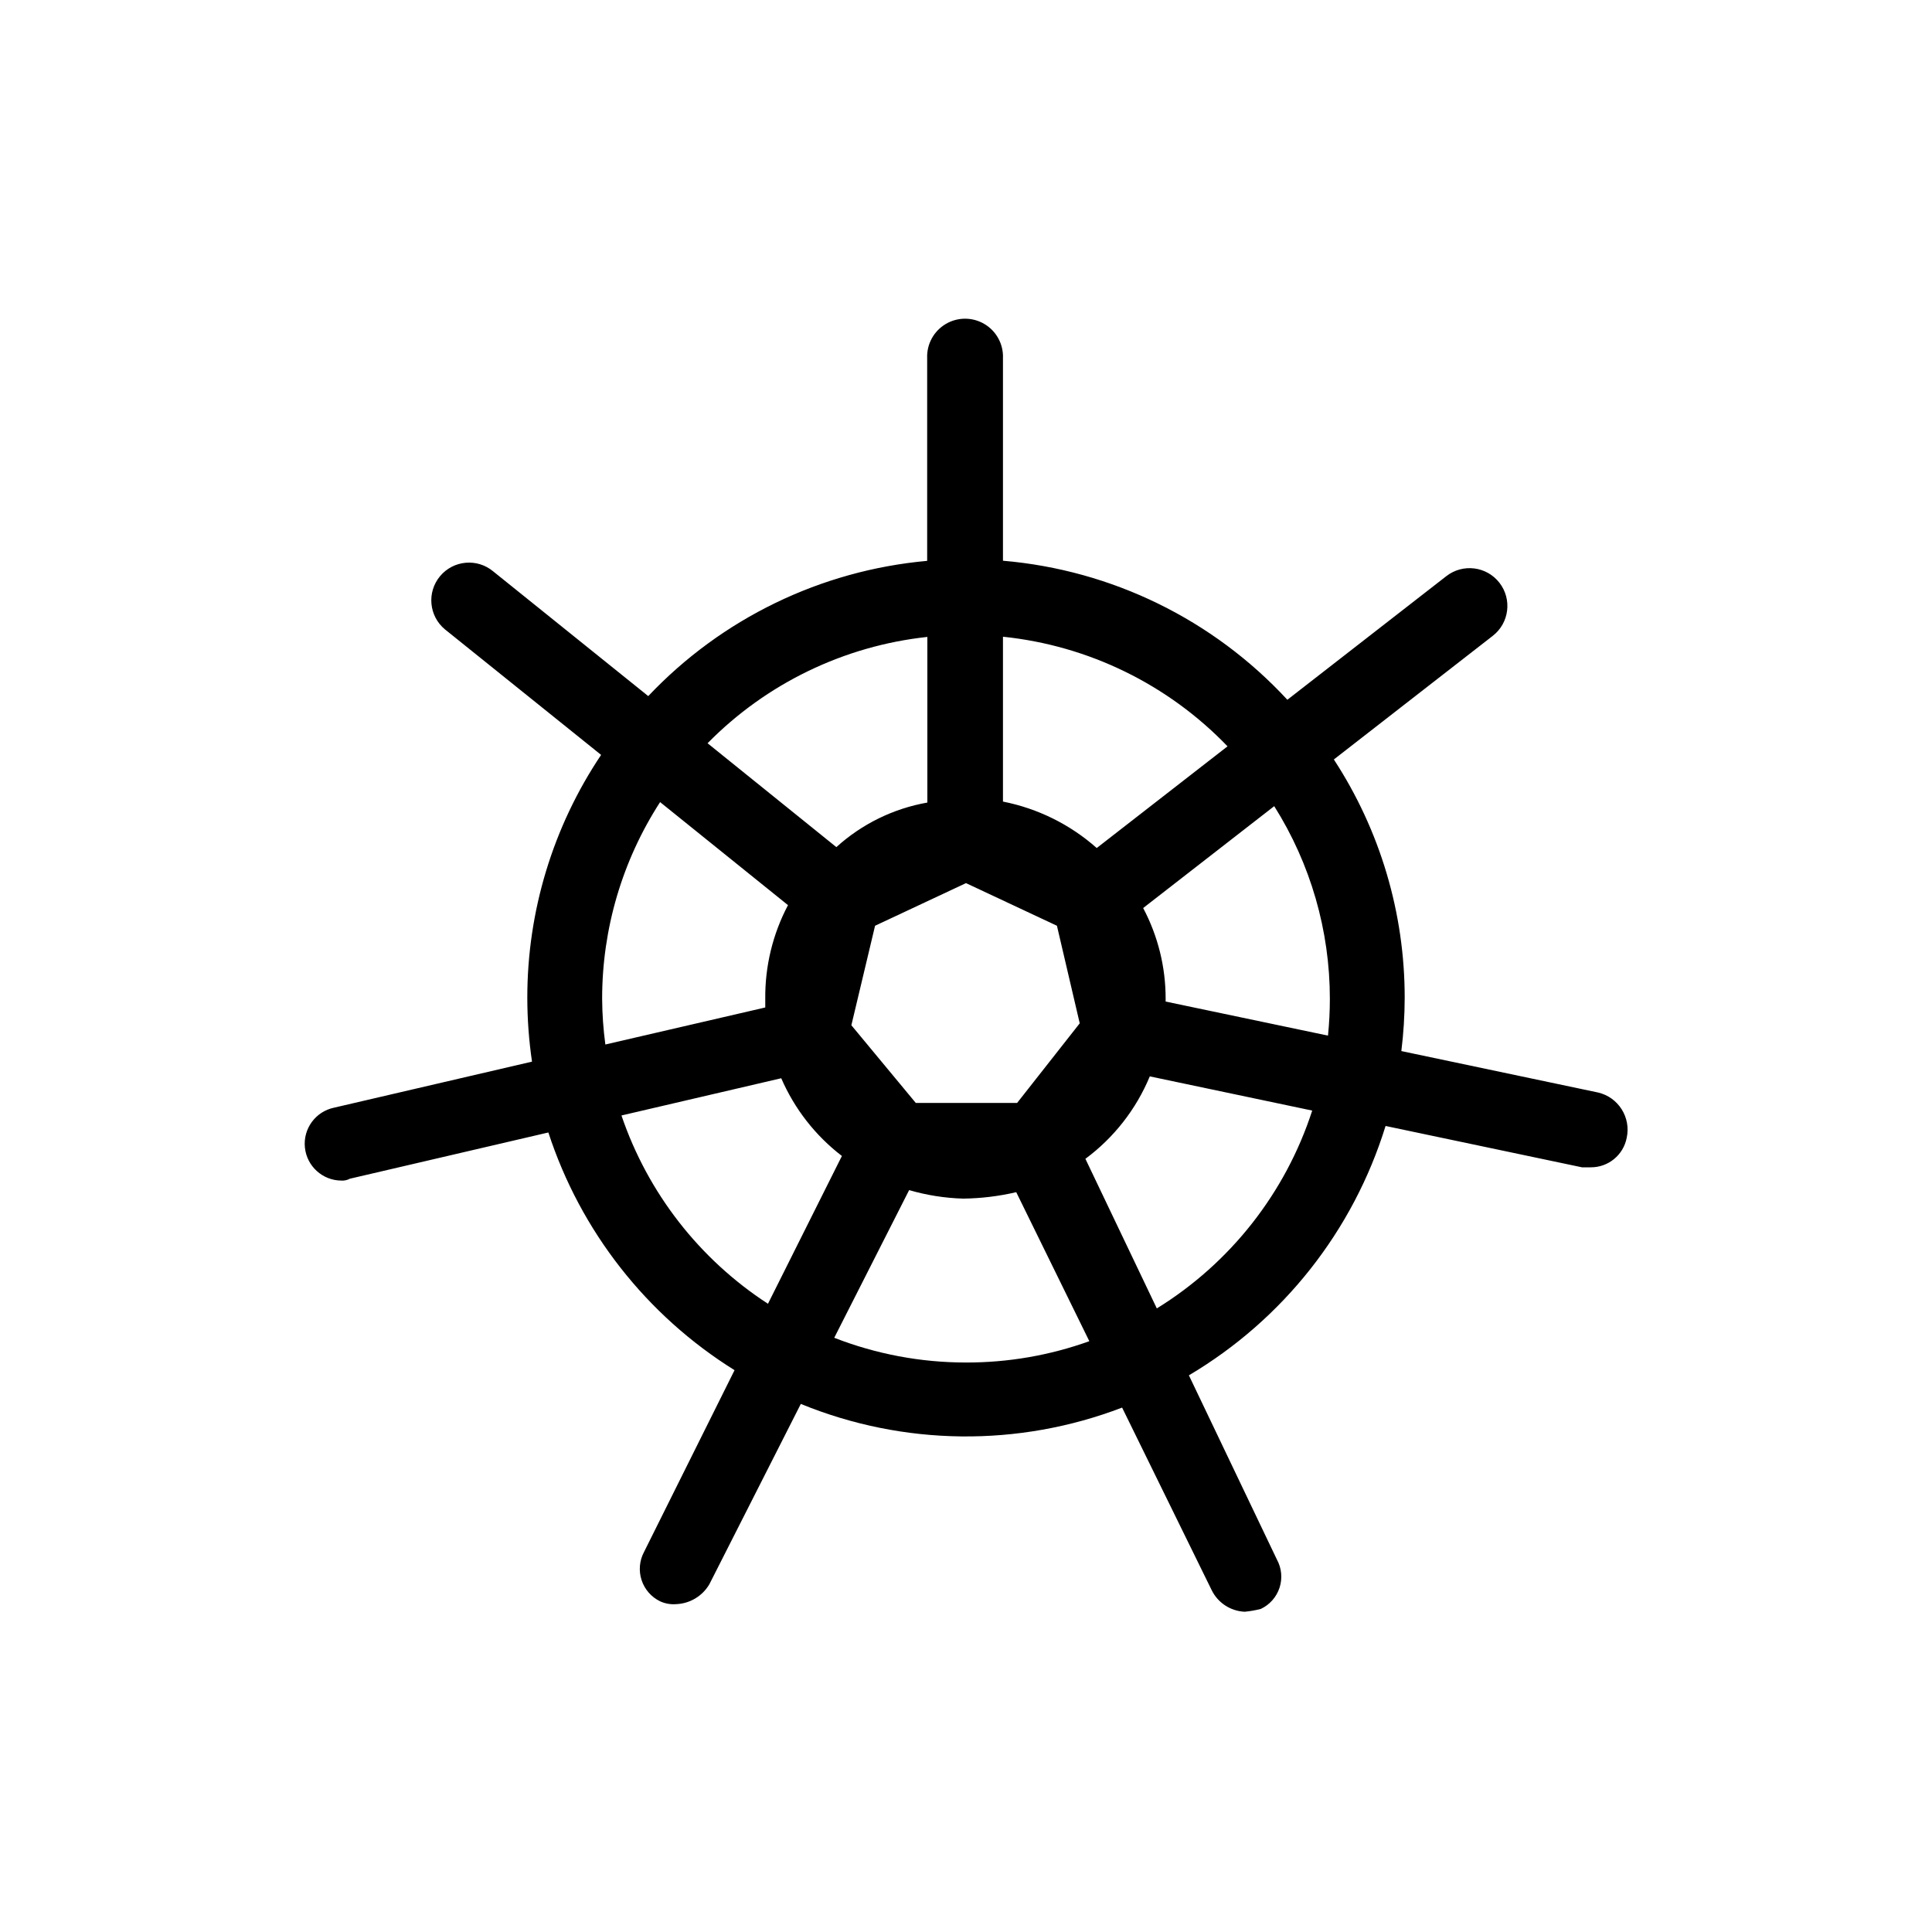
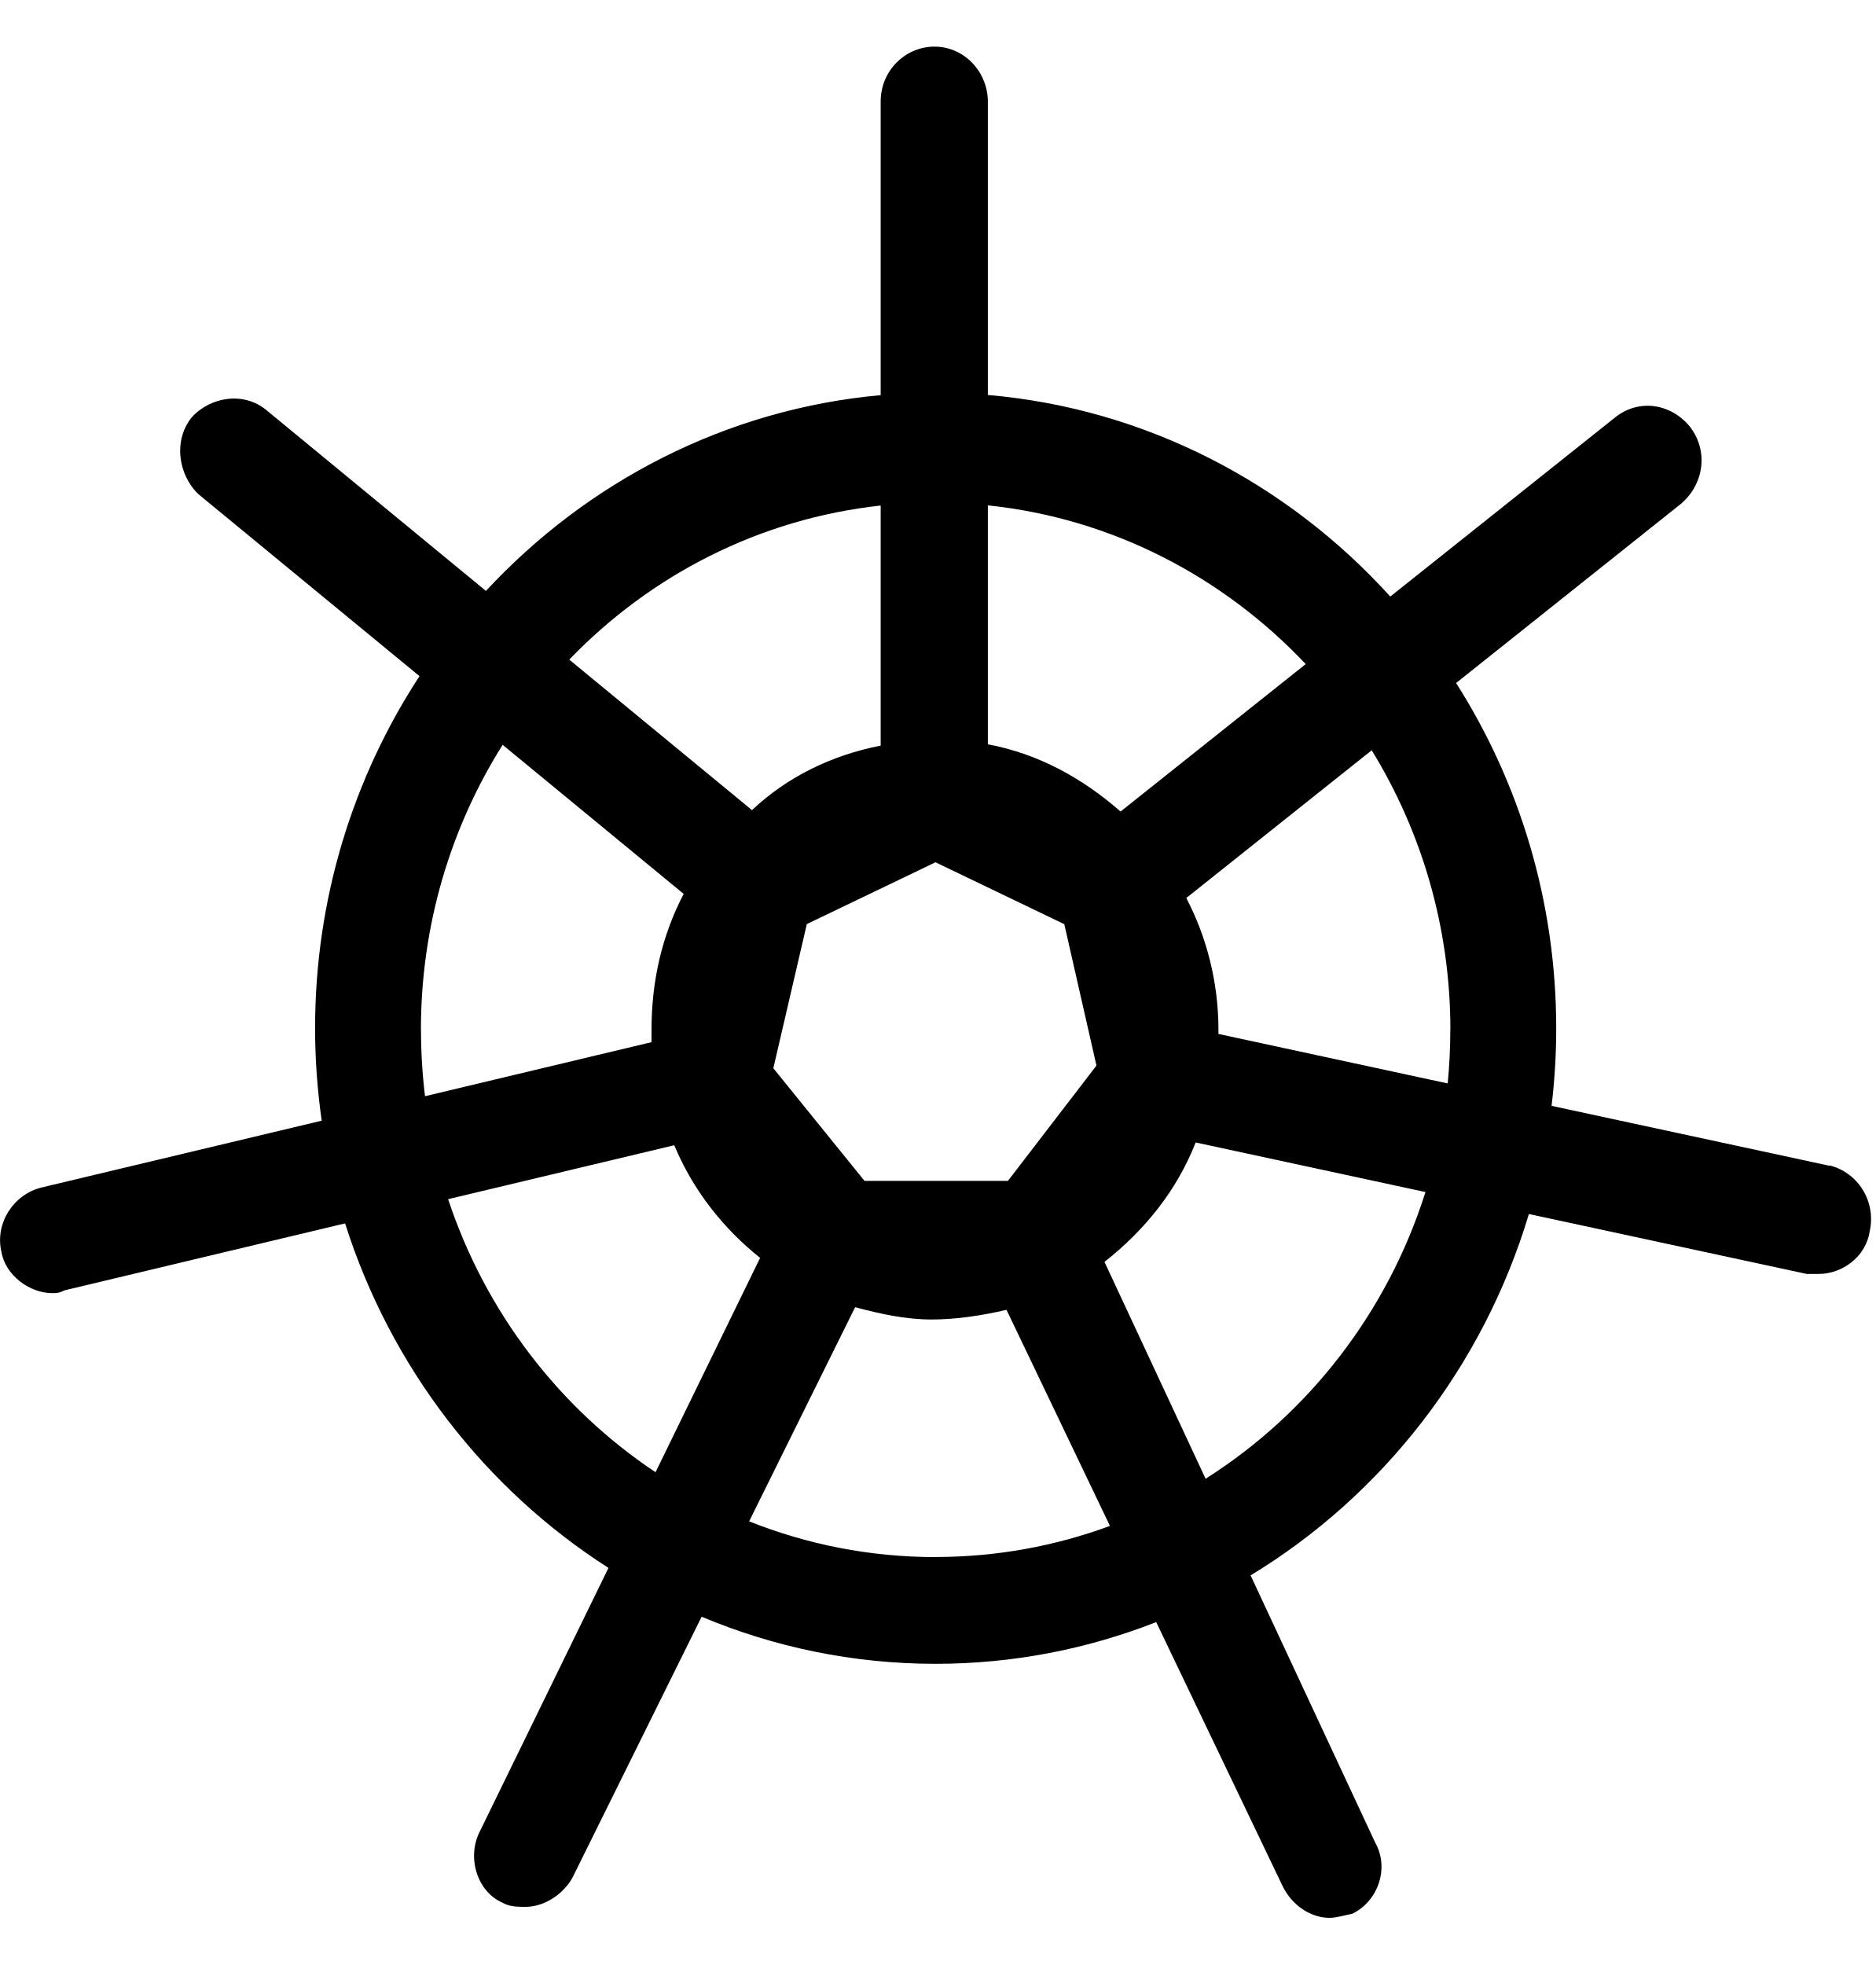
- <svg xmlns="http://www.w3.org/2000/svg" viewBox="0 0 300 300">
-   <path d="m248.13 169.64-30.53-6.43a68.68 68.68 0 0 0 .52-8.28 67.6 67.6 0 0 0 -11-37l24.68-19.2a5.87 5.87 0 0 0 -7.21-9.27l-24.69 19.2a68 68 0 0 0 -44.16-21.59v-31.45a5.89 5.89 0 1 0 -11.77 0v31.47a68 68 0 0 0 -43.31 21l-24.08-19.37a5.85 5.85 0 1 0 -7.5 9l24.26 19.5a67.66 67.66 0 0 0 -11.46 37.73 68.76 68.76 0 0 0 .73 9.9l-30.74 7.15a5.72 5.72 0 0 0 1.13 11.32 2.47 2.47 0 0 0 1.33-.29l30.82-7.18a68.52 68.52 0 0 0 28.91 36.91l-14.06 28.24a5.59 5.59 0 0 0 2.5 7.65 5 5 0 0 0 2.5.44 6.26 6.26 0 0 0 5.15-3.09l14.2-28a67.74 67.74 0 0 0 49.89.57l13.89 28.31a6 6 0 0 0 5.15 3.39 15.8 15.8 0 0 0 2.5-.44 5.53 5.53 0 0 0 2.5-7.66l-13.67-28.61a68.5 68.5 0 0 0 30.54-38.72l30.5 6.42h1.35a5.65 5.65 0 0 0 5.59-4.56 5.93 5.93 0 0 0 -4.46-7.06zm-41.63-14.56a57.1 57.1 0 0 1 -.29 5.73l-25.21-5.29v-.44a30 30 0 0 0 -3.49-14.08l20.35-15.82a56.06 56.06 0 0 1 8.64 29.9zm-15.89-39.19-20.31 15.79a31 31 0 0 0 -14.56-7.21v-25.6a56.41 56.41 0 0 1 34.87 17.02zm-26.49 27.86 3.54 15.15-9.72 12.36h-15.74l-10-12.06 3.68-15.45 14.12-6.62zm-20.12-44.85v25.72a28.36 28.36 0 0 0 -14.13 6.92l-20-16.13a56.34 56.34 0 0 1 34.13-16.51zm-50.5 56.18a56.19 56.19 0 0 1 9-30.53l19.86 16a30.5 30.5 0 0 0 -3.53 14.57v1.32l-24.83 5.75a55.61 55.61 0 0 1 -.5-7.11zm3 18.13 24.81-5.78a30.51 30.51 0 0 0 9.42 12.07l-11.48 22.95a56.61 56.61 0 0 1 -22.75-29.24zm53.5 38.36a56.29 56.29 0 0 1 -20.46-3.84l11.63-22.93a33.48 33.48 0 0 0 8.39 1.32 38.24 38.24 0 0 0 8.24-1l11.35 23.14a56.27 56.27 0 0 1 -19.15 3.31zm29.63-8.4-11.09-23.23a30.45 30.45 0 0 0 10-12.8l25.22 5.31a56.62 56.62 0 0 1 -24.13 30.72z" fill="currentColor" />
+ <svg xmlns="http://www.w3.org/2000/svg" height="22" viewBox="0 0 21 22" width="21">
+   <g fill="none" fill-rule="evenodd" transform="translate(-6 -5)">
+     <path d="m13.499 16.556-1.132-2.428c.45-.354.81-.799 1.021-1.337l2.573.555c-.425 1.346-1.308 2.48-2.462 3.21zm-3.023.877c-.736 0-1.44-.142-2.088-.4l1.187-2.398c.285.077.57.138.855.138.285 0 .57-.046.84-.108l1.158 2.419c-.61.225-1.268.348-1.954.348zm-5.459-4.007 2.533-.604c.21.507.555.938.961 1.261l-1.171 2.4c-1.075-.716-1.903-1.79-2.322-3.056zm-.304-1.896c0-1.175.336-2.271.915-3.191l2.027 1.669c-.24.461-.36.968-.36 1.522v.138l-2.536.605c-.03-.244-.045-.492-.045-.743zm5.148-5.869v2.687c-.555.108-1.051.354-1.441.722l-2.046-1.685c.91-.945 2.128-1.577 3.487-1.725zm2.056 4.686.36 1.583-.991 1.291h-1.606l-1.021-1.261.375-1.614 1.441-.692zm2.703-2.912-2.073 1.651c-.42-.369-.916-.646-1.486-.753v-2.675c1.389.145 2.636.799 3.559 1.777zm1.619 4.095c0 .202-.01.402-.029.6l-2.567-.554v-.046c0-.538-.135-1.045-.36-1.476l2.076-1.654c.557.907.881 1.98.881 3.13zm4.247 1.522-3.113-.671c.034-.284.052-.573.052-.866 0-1.424-.412-2.753-1.121-3.868l2.516-2.005c.255-.215.315-.584.105-.861-.21-.261-.57-.323-.84-.108l-2.518 2.006c-1.146-1.265-2.733-2.104-4.506-2.257v-3.285c0-.323-.255-.615-.6-.615-.315 0-.6.261-.6.615v3.287c-1.732.157-3.285.969-4.42 2.192l-2.454-2.021c-.255-.215-.63-.154-.84.077-.21.261-.15.646.075.861l2.475 2.037c-.738 1.13-1.169 2.486-1.169 3.942 0 .351.026.697.074 1.035l-3.136.748c-.315.077-.525.4-.45.722.045.261.315.461.57.461.045 0 .075 0 .135-.031l3.143-.75c.511 1.612 1.569 2.975 2.949 3.857l-1.44 2.95c-.15.292-.03.676.255.799.075.046.18.046.255.046.21 0 .42-.138.525-.323l1.448-2.925c.809.339 1.693.527 2.619.527.87 0 1.703-.166 2.471-.467l1.416 2.957c.105.215.315.354.525.354.075 0 .18-.031.255-.046.285-.138.42-.507.255-.799l-1.394-2.989c1.476-.896 2.603-2.335 3.116-4.046l3.111.671h.135c.255 0 .525-.184.57-.477.075-.338-.135-.661-.45-.738z" fill="currentColor" transform="translate(6 5)" />
+   </g>
</svg>
